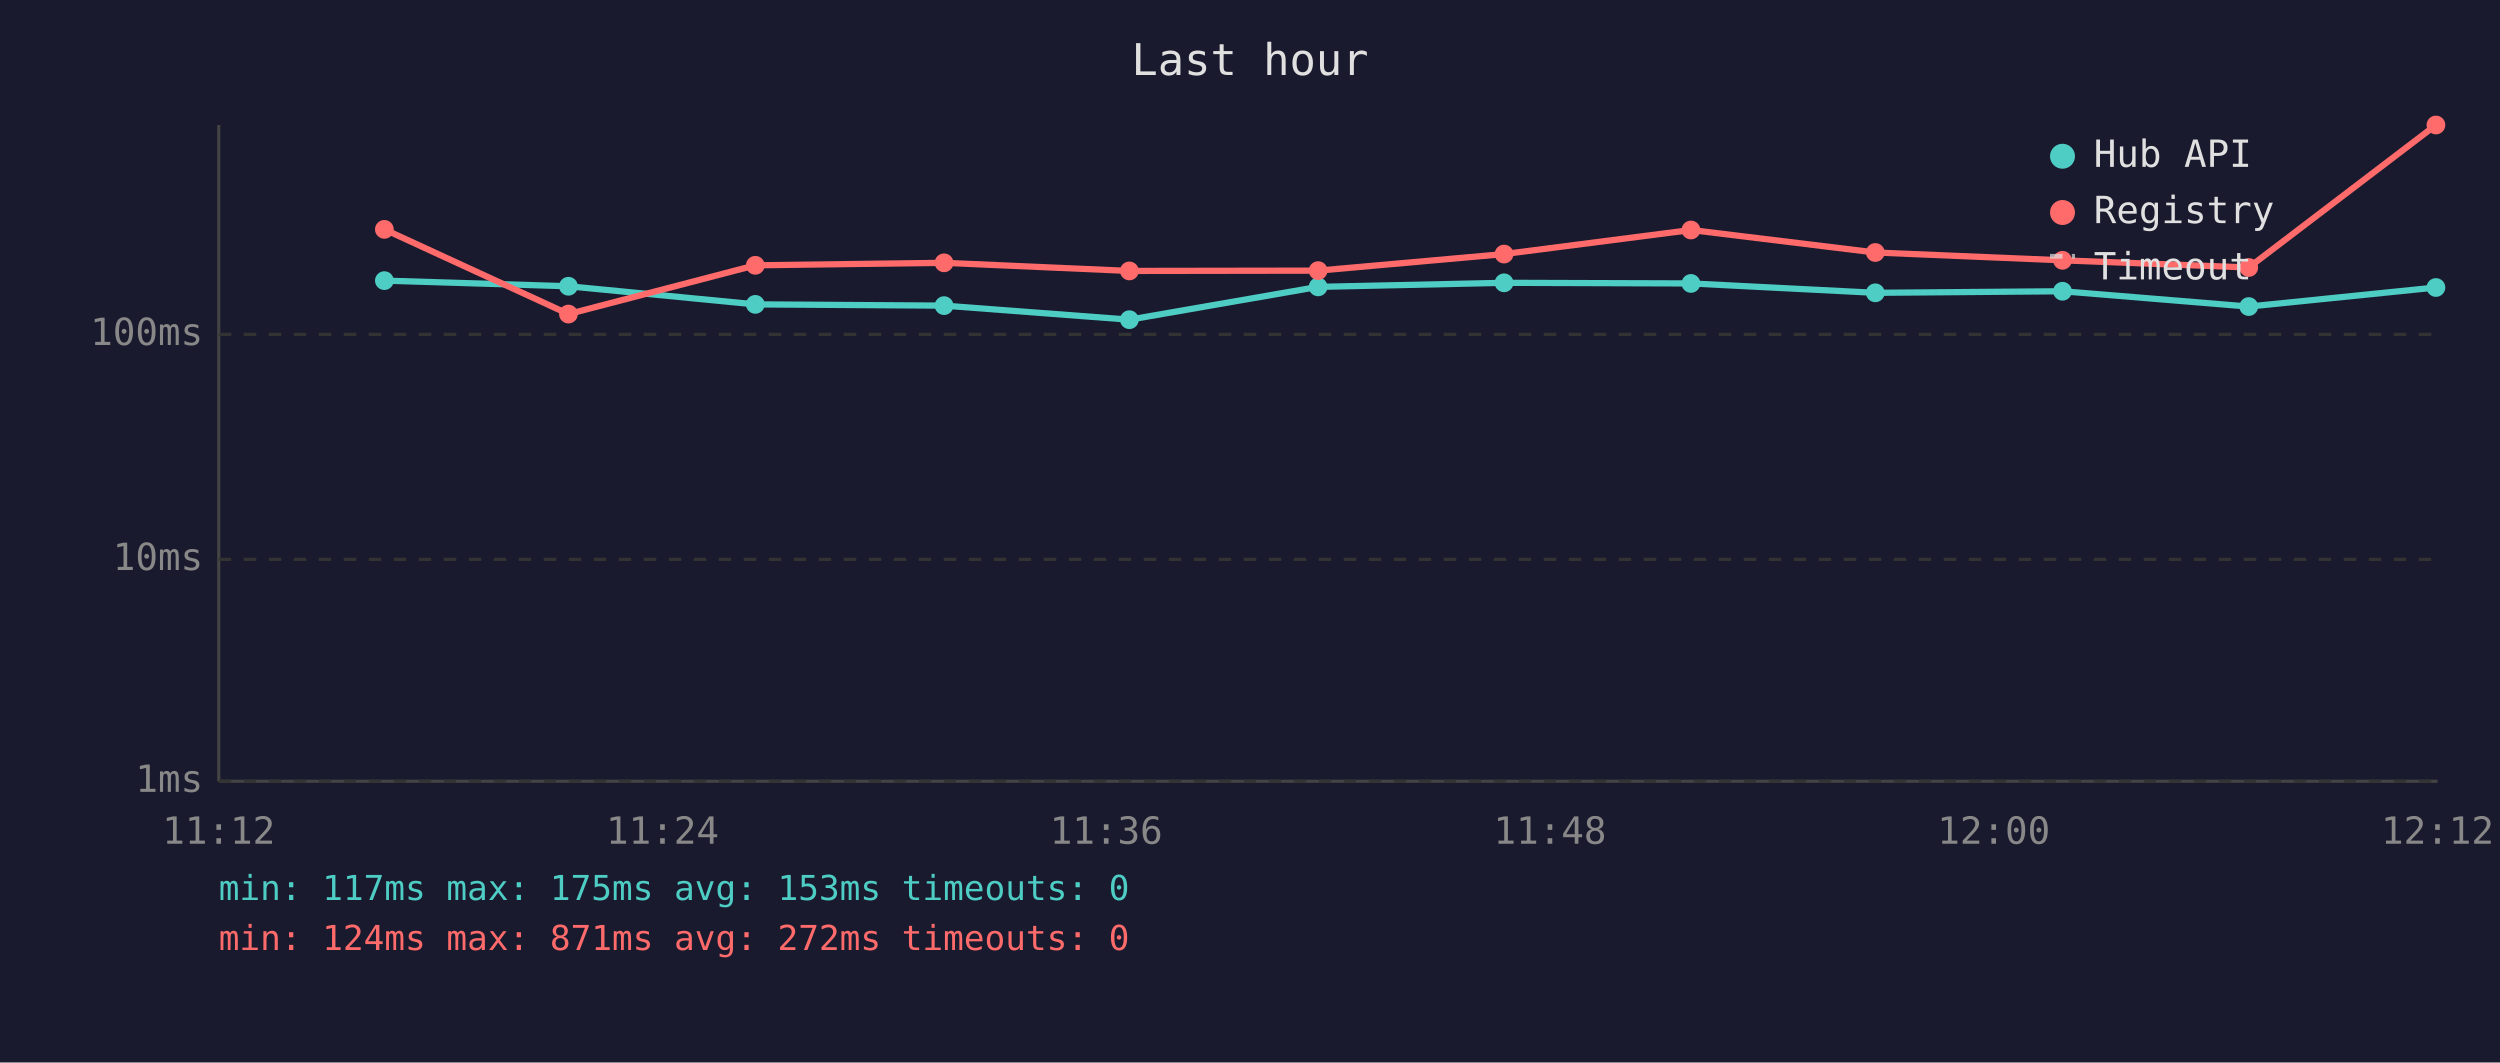
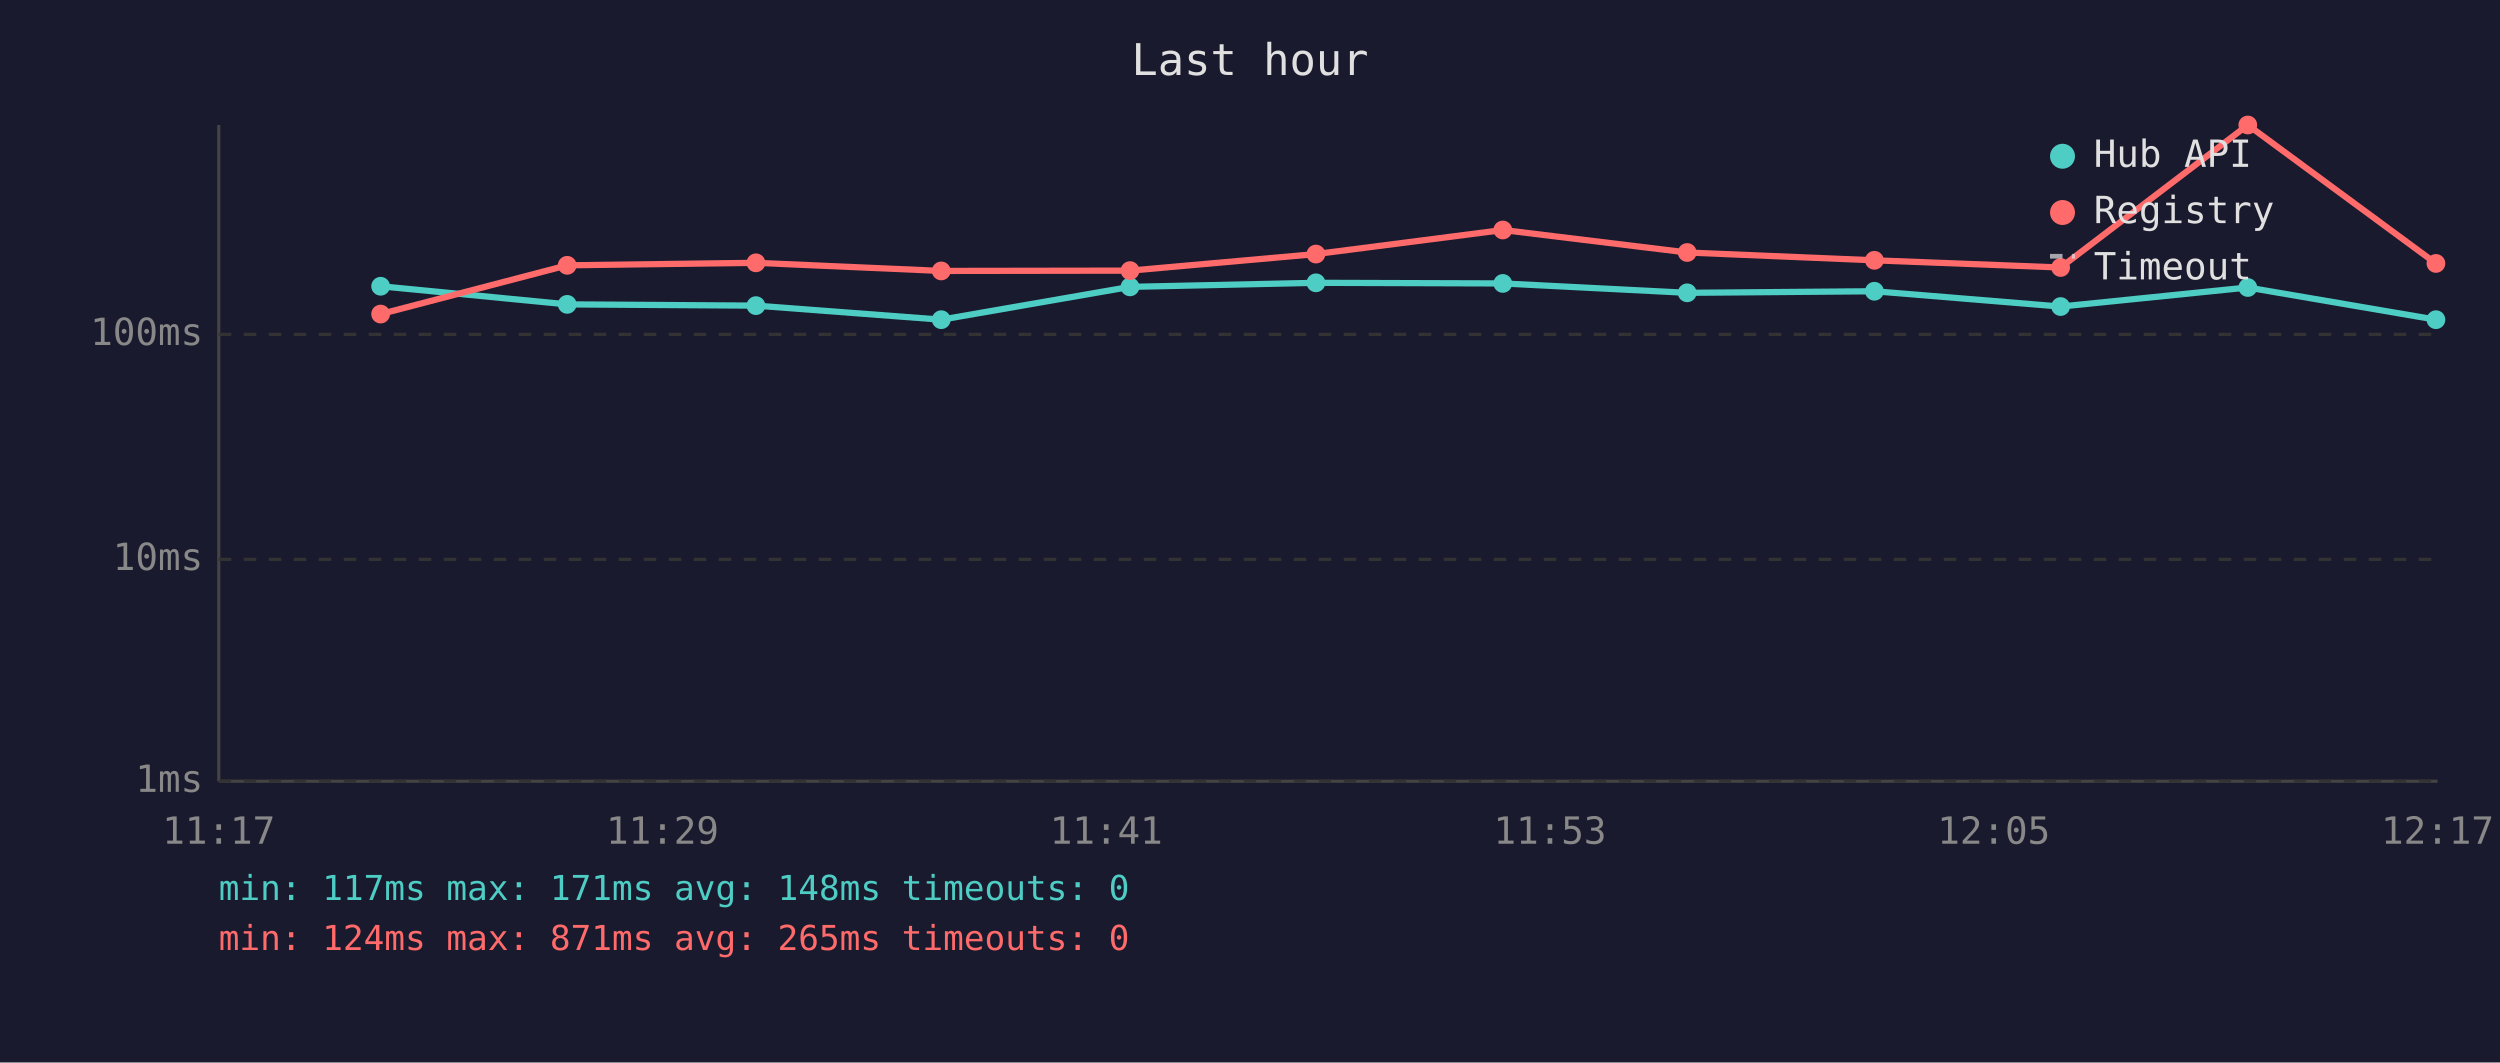
<svg xmlns="http://www.w3.org/2000/svg" viewBox="0 0 800 340" font-family="monospace" font-size="12">
  <rect width="800" height="340" fill="#1a1a2e" />
  <text x="400" y="24" fill="#e0e0e0" font-size="14" text-anchor="middle">Last hour</text>
  <line x1="70" y1="40" x2="70" y2="250" stroke="#444" stroke-width="1" />
  <line x1="70" y1="250" x2="780" y2="250" stroke="#444" stroke-width="1" />
  <line x1="70" y1="250" x2="780" y2="250" stroke="#333" stroke-width="1" stroke-dasharray="4" />
  <text x="65" y="250" fill="#888" text-anchor="end" dominant-baseline="middle">1ms</text>
  <line x1="70" y1="179" x2="780" y2="179" stroke="#333" stroke-width="1" stroke-dasharray="4" />
  <text x="65" y="179" fill="#888" text-anchor="end" dominant-baseline="middle">10ms</text>
  <line x1="70" y1="107" x2="780" y2="107" stroke="#333" stroke-width="1" stroke-dasharray="4" />
  <text x="65" y="107" fill="#888" text-anchor="end" dominant-baseline="middle">100ms</text>
-   <text x="70" y="270" fill="#888" text-anchor="middle">11:12</text>
-   <text x="212" y="270" fill="#888" text-anchor="middle">11:24</text>
-   <text x="354" y="270" fill="#888" text-anchor="middle">11:36</text>
-   <text x="496" y="270" fill="#888" text-anchor="middle">11:48</text>
-   <text x="638" y="270" fill="#888" text-anchor="middle">12:00</text>
-   <text x="780" y="270" fill="#888" text-anchor="middle">12:12</text>
-   <polyline points="123.0,89.8 181.9,91.6 241.7,97.4 302.1,97.8 361.4,102.3 421.8,91.8 481.3,90.5 541.1,90.7 600.1,93.7 660.0,93.2 719.6,98.1 779.5,92.0" fill="none" stroke="#4ecdc4" stroke-width="2" opacity="1" />
-   <circle cx="123.0" cy="89.8" r="3" fill="#4ecdc4" />
-   <circle cx="181.9" cy="91.6" r="3" fill="#4ecdc4" />
-   <circle cx="241.7" cy="97.4" r="3" fill="#4ecdc4" />
-   <circle cx="302.1" cy="97.8" r="3" fill="#4ecdc4" />
-   <circle cx="361.4" cy="102.3" r="3" fill="#4ecdc4" />
-   <circle cx="421.8" cy="91.8" r="3" fill="#4ecdc4" />
-   <circle cx="481.3" cy="90.5" r="3" fill="#4ecdc4" />
-   <circle cx="541.1" cy="90.7" r="3" fill="#4ecdc4" />
-   <circle cx="600.1" cy="93.7" r="3" fill="#4ecdc4" />
-   <circle cx="660.0" cy="93.2" r="3" fill="#4ecdc4" />
-   <circle cx="719.6" cy="98.1" r="3" fill="#4ecdc4" />
-   <circle cx="779.5" cy="92.0" r="3" fill="#4ecdc4" />
-   <polyline points="123.0,73.4 181.9,100.5 241.7,84.9 302.1,84.1 361.4,86.7 421.8,86.6 481.3,81.3 541.1,73.6 600.1,80.8 660.0,83.3 719.6,85.6 779.5,40.0" fill="none" stroke="#ff6b6b" stroke-width="2" opacity="1" />
-   <circle cx="123.0" cy="73.4" r="3" fill="#ff6b6b" />
-   <circle cx="181.9" cy="100.5" r="3" fill="#ff6b6b" />
-   <circle cx="241.7" cy="84.9" r="3" fill="#ff6b6b" />
-   <circle cx="302.1" cy="84.1" r="3" fill="#ff6b6b" />
-   <circle cx="361.4" cy="86.7" r="3" fill="#ff6b6b" />
-   <circle cx="421.8" cy="86.6" r="3" fill="#ff6b6b" />
-   <circle cx="481.3" cy="81.3" r="3" fill="#ff6b6b" />
-   <circle cx="541.1" cy="73.6" r="3" fill="#ff6b6b" />
-   <circle cx="600.1" cy="80.8" r="3" fill="#ff6b6b" />
-   <circle cx="660.0" cy="83.3" r="3" fill="#ff6b6b" />
-   <circle cx="719.6" cy="85.6" r="3" fill="#ff6b6b" />
-   <circle cx="779.5" cy="40.0" r="3" fill="#ff6b6b" />
+   <text x="70" y="270" fill="#888" text-anchor="middle">11:17</text>
+   <text x="212" y="270" fill="#888" text-anchor="middle">11:29</text>
+   <text x="354" y="270" fill="#888" text-anchor="middle">11:41</text>
+   <text x="496" y="270" fill="#888" text-anchor="middle">11:53</text>
+   <text x="638" y="270" fill="#888" text-anchor="middle">12:05</text>
+   <text x="780" y="270" fill="#888" text-anchor="middle">12:17</text>
+   <polyline points="121.8,91.6 181.5,97.4 241.9,97.8 301.2,102.3 361.6,91.8 421.1,90.5 480.9,90.7 539.9,93.7 599.8,93.2 659.4,98.1 719.3,92.0 779.5,102.3" fill="none" stroke="#4ecdc4" stroke-width="2" opacity="1" />
+   <circle cx="121.8" cy="91.6" r="3" fill="#4ecdc4" />
+   <circle cx="181.5" cy="97.4" r="3" fill="#4ecdc4" />
+   <circle cx="241.9" cy="97.8" r="3" fill="#4ecdc4" />
+   <circle cx="301.2" cy="102.3" r="3" fill="#4ecdc4" />
+   <circle cx="361.6" cy="91.8" r="3" fill="#4ecdc4" />
+   <circle cx="421.1" cy="90.5" r="3" fill="#4ecdc4" />
+   <circle cx="480.9" cy="90.7" r="3" fill="#4ecdc4" />
+   <circle cx="539.9" cy="93.7" r="3" fill="#4ecdc4" />
+   <circle cx="599.8" cy="93.2" r="3" fill="#4ecdc4" />
+   <circle cx="659.4" cy="98.1" r="3" fill="#4ecdc4" />
+   <circle cx="719.3" cy="92.0" r="3" fill="#4ecdc4" />
+   <circle cx="779.5" cy="102.3" r="3" fill="#4ecdc4" />
+   <polyline points="121.8,100.5 181.5,84.9 241.9,84.1 301.2,86.7 361.6,86.6 421.1,81.3 480.9,73.6 539.9,80.8 599.8,83.3 659.4,85.6 719.3,40.0 779.5,84.3" fill="none" stroke="#ff6b6b" stroke-width="2" opacity="1" />
+   <circle cx="121.8" cy="100.5" r="3" fill="#ff6b6b" />
+   <circle cx="181.5" cy="84.9" r="3" fill="#ff6b6b" />
+   <circle cx="241.9" cy="84.1" r="3" fill="#ff6b6b" />
+   <circle cx="301.2" cy="86.7" r="3" fill="#ff6b6b" />
+   <circle cx="361.6" cy="86.6" r="3" fill="#ff6b6b" />
+   <circle cx="421.1" cy="81.3" r="3" fill="#ff6b6b" />
+   <circle cx="480.9" cy="73.6" r="3" fill="#ff6b6b" />
+   <circle cx="539.9" cy="80.8" r="3" fill="#ff6b6b" />
+   <circle cx="599.8" cy="83.3" r="3" fill="#ff6b6b" />
+   <circle cx="659.4" cy="85.6" r="3" fill="#ff6b6b" />
+   <circle cx="719.3" cy="40.0" r="3" fill="#ff6b6b" />
+   <circle cx="779.5" cy="84.3" r="3" fill="#ff6b6b" />
  <circle cx="660" cy="50" r="4" fill="#4ecdc4" />
  <text x="670" y="50" fill="#e0e0e0" dominant-baseline="middle">Hub API</text>
  <circle cx="660" cy="68" r="4" fill="#ff6b6b" />
  <text x="670" y="68" fill="#e0e0e0" dominant-baseline="middle">Registry</text>
  <line x1="656" y1="82" x2="664" y2="82" stroke="#e0e0e0" stroke-width="1.5" stroke-dasharray="4,3" opacity="0.7" />
  <text x="670" y="86" fill="#e0e0e0" dominant-baseline="middle">Timeout</text>
-   <text x="70" y="288" fill="#4ecdc4" font-size="11">min: 117ms  max: 175ms  avg: 153ms  timeouts: 0</text>
-   <text x="70" y="304" fill="#ff6b6b" font-size="11">min: 124ms  max: 871ms  avg: 272ms  timeouts: 0</text>
+   <text x="70" y="288" fill="#4ecdc4" font-size="11">min: 117ms  max: 171ms  avg: 148ms  timeouts: 0</text>
+   <text x="70" y="304" fill="#ff6b6b" font-size="11">min: 124ms  max: 871ms  avg: 265ms  timeouts: 0</text>
</svg>
